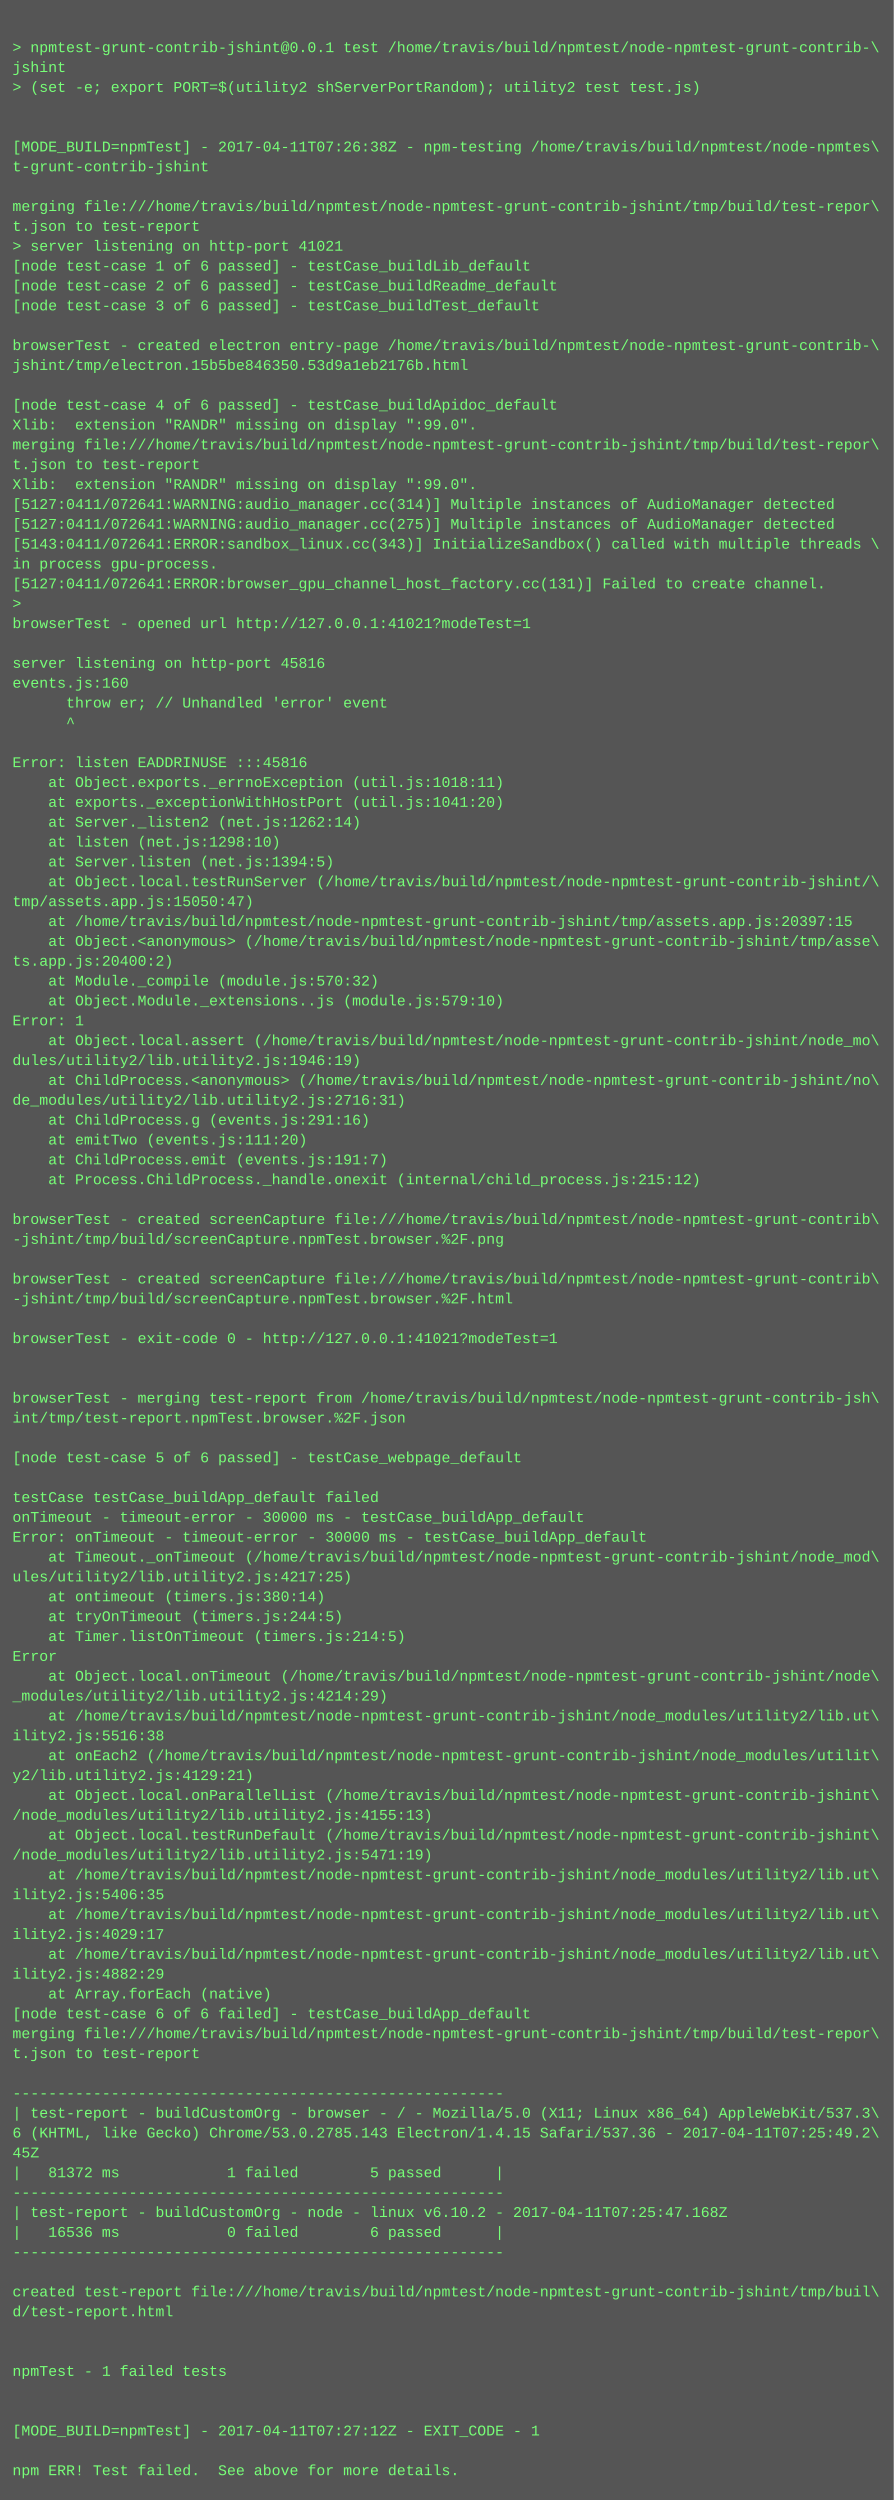
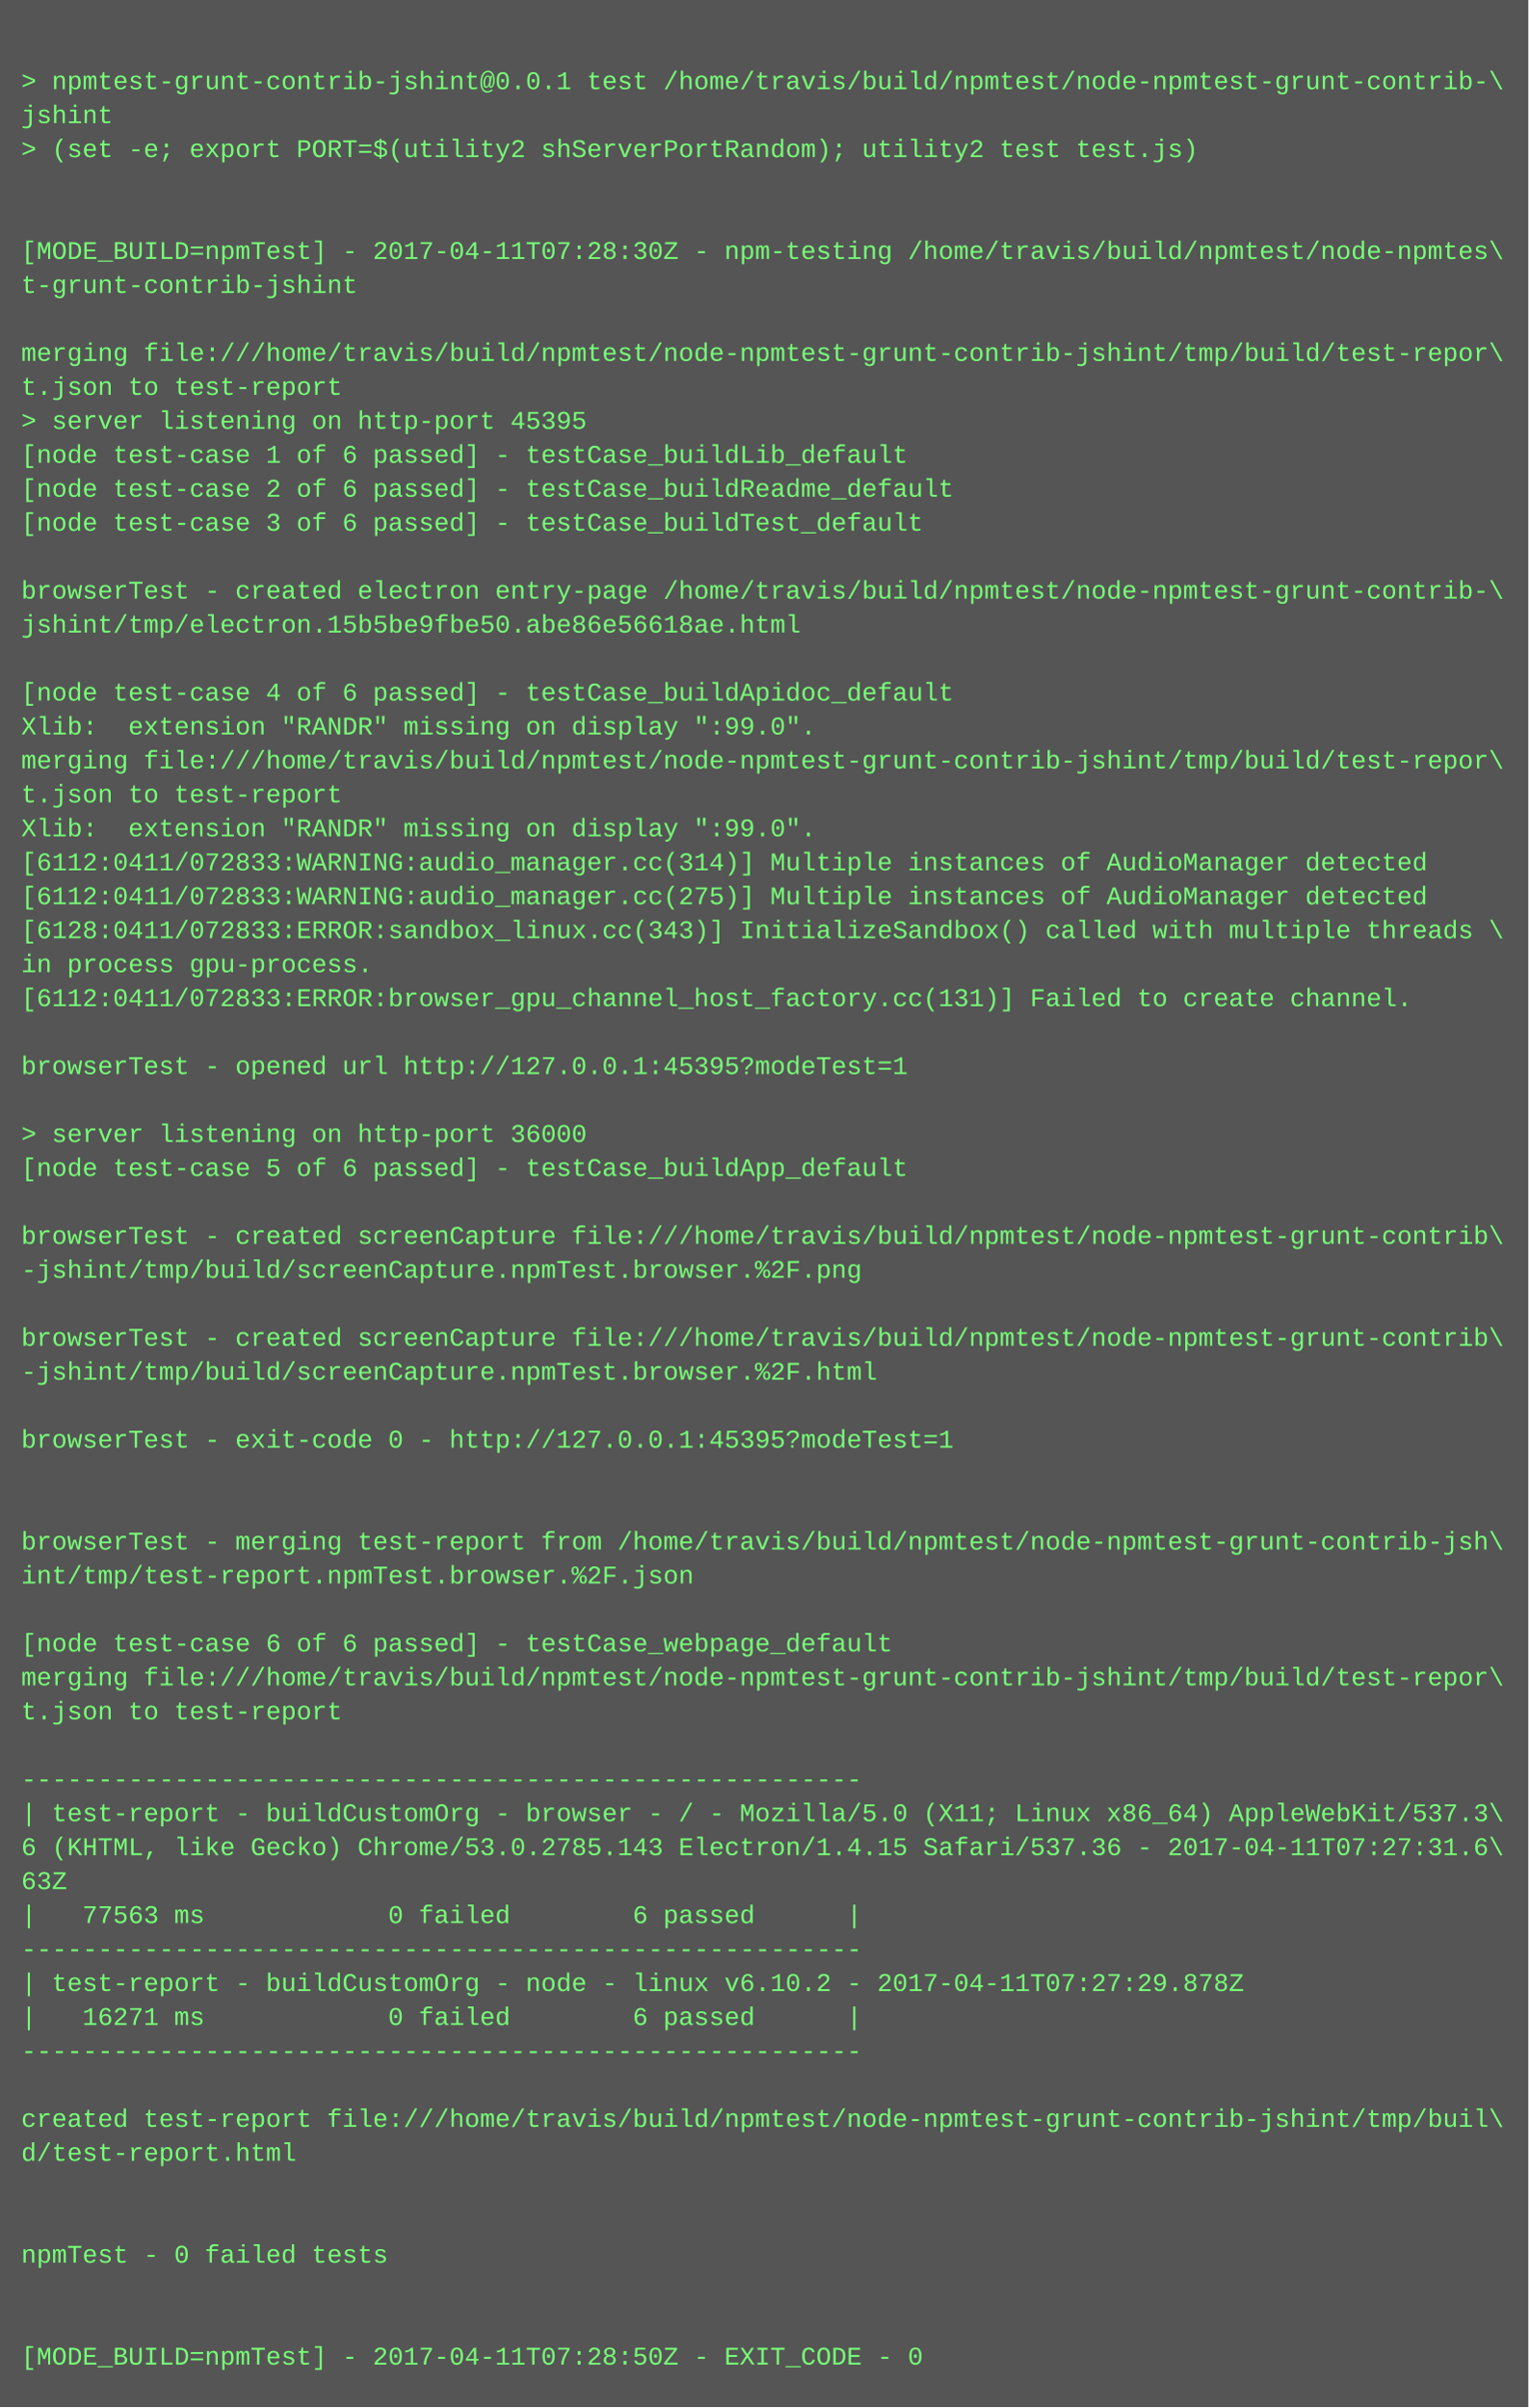
- <svg xmlns="http://www.w3.org/2000/svg" height="2014" width="720">
-   <rect height="2014" fill="#555" width="720" />
+ <svg xmlns="http://www.w3.org/2000/svg" height="1134" width="720">
+   <rect height="1134" fill="#555" width="720" />
  <text fill="#7f7" font-family="Courier New" font-size="12" xml:space="preserve">
    <tspan x="10" y="26" />
    <tspan x="10" y="42">&gt; npmtest-grunt-contrib-jshint@0.0.1 test /home/travis/build/npmtest/node-npmtest-grunt-contrib-\</tspan>
    <tspan x="10" y="58">jshint</tspan>
    <tspan x="10" y="74">&gt; (set -e; export PORT=$(utility2 shServerPortRandom); utility2 test test.js)</tspan>
    <tspan x="10" y="90" />
    <tspan x="10" y="106" />
-     <tspan x="10" y="122">[MODE_BUILD=npmTest] - 2017-04-11T07:26:38Z - npm-testing /home/travis/build/npmtest/node-npmtes\</tspan>
+     <tspan x="10" y="122">[MODE_BUILD=npmTest] - 2017-04-11T07:28:30Z - npm-testing /home/travis/build/npmtest/node-npmtes\</tspan>
    <tspan x="10" y="138">t-grunt-contrib-jshint</tspan>
    <tspan x="10" y="154" />
    <tspan x="10" y="170">merging file:///home/travis/build/npmtest/node-npmtest-grunt-contrib-jshint/tmp/build/test-repor\</tspan>
    <tspan x="10" y="186">t.json to test-report</tspan>
-     <tspan x="10" y="202">&gt; server listening on http-port 41021</tspan>
+     <tspan x="10" y="202">&gt; server listening on http-port 45395</tspan>
    <tspan x="10" y="218">[node test-case 1 of 6 passed] - testCase_buildLib_default</tspan>
    <tspan x="10" y="234">[node test-case 2 of 6 passed] - testCase_buildReadme_default</tspan>
    <tspan x="10" y="250">[node test-case 3 of 6 passed] - testCase_buildTest_default</tspan>
    <tspan x="10" y="266" />
    <tspan x="10" y="282">browserTest - created electron entry-page /home/travis/build/npmtest/node-npmtest-grunt-contrib-\</tspan>
-     <tspan x="10" y="298">jshint/tmp/electron.15b5be846350.53d9a1eb2176b.html</tspan>
+     <tspan x="10" y="298">jshint/tmp/electron.15b5be9fbe50.abe86e56618ae.html</tspan>
    <tspan x="10" y="314" />
    <tspan x="10" y="330">[node test-case 4 of 6 passed] - testCase_buildApidoc_default</tspan>
    <tspan x="10" y="346">Xlib:  extension "RANDR" missing on display ":99.0".</tspan>
    <tspan x="10" y="362">merging file:///home/travis/build/npmtest/node-npmtest-grunt-contrib-jshint/tmp/build/test-repor\</tspan>
    <tspan x="10" y="378">t.json to test-report</tspan>
    <tspan x="10" y="394">Xlib:  extension "RANDR" missing on display ":99.0".</tspan>
-     <tspan x="10" y="410">[5127:0411/072641:WARNING:audio_manager.cc(314)] Multiple instances of AudioManager detected</tspan>
-     <tspan x="10" y="426">[5127:0411/072641:WARNING:audio_manager.cc(275)] Multiple instances of AudioManager detected</tspan>
-     <tspan x="10" y="442">[5143:0411/072641:ERROR:sandbox_linux.cc(343)] InitializeSandbox() called with multiple threads \</tspan>
+     <tspan x="10" y="410">[6112:0411/072833:WARNING:audio_manager.cc(314)] Multiple instances of AudioManager detected</tspan>
+     <tspan x="10" y="426">[6112:0411/072833:WARNING:audio_manager.cc(275)] Multiple instances of AudioManager detected</tspan>
+     <tspan x="10" y="442">[6128:0411/072833:ERROR:sandbox_linux.cc(343)] InitializeSandbox() called with multiple threads \</tspan>
    <tspan x="10" y="458">in process gpu-process. </tspan>
-     <tspan x="10" y="474">[5127:0411/072641:ERROR:browser_gpu_channel_host_factory.cc(131)] Failed to create channel.</tspan>
-     <tspan x="10" y="490">&gt; </tspan>
-     <tspan x="10" y="506">browserTest - opened url http://127.0.0.1:41021?modeTest=1</tspan>
+     <tspan x="10" y="474">[6112:0411/072833:ERROR:browser_gpu_channel_host_factory.cc(131)] Failed to create channel.</tspan>
+     <tspan x="10" y="490" />
+     <tspan x="10" y="506">browserTest - opened url http://127.0.0.1:45395?modeTest=1</tspan>
    <tspan x="10" y="522" />
-     <tspan x="10" y="538">server listening on http-port 45816</tspan>
-     <tspan x="10" y="554">events.js:160</tspan>
-     <tspan x="10" y="570">      throw er; // Unhandled 'error' event</tspan>
-     <tspan x="10" y="586">      ^</tspan>
-     <tspan x="10" y="602" />
-     <tspan x="10" y="618">Error: listen EADDRINUSE :::45816</tspan>
-     <tspan x="10" y="634">    at Object.exports._errnoException (util.js:1018:11)</tspan>
-     <tspan x="10" y="650">    at exports._exceptionWithHostPort (util.js:1041:20)</tspan>
-     <tspan x="10" y="666">    at Server._listen2 (net.js:1262:14)</tspan>
-     <tspan x="10" y="682">    at listen (net.js:1298:10)</tspan>
-     <tspan x="10" y="698">    at Server.listen (net.js:1394:5)</tspan>
-     <tspan x="10" y="714">    at Object.local.testRunServer (/home/travis/build/npmtest/node-npmtest-grunt-contrib-jshint/\</tspan>
-     <tspan x="10" y="730">tmp/assets.app.js:15050:47)</tspan>
-     <tspan x="10" y="746">    at /home/travis/build/npmtest/node-npmtest-grunt-contrib-jshint/tmp/assets.app.js:20397:15</tspan>
-     <tspan x="10" y="762">    at Object.&lt;anonymous&gt; (/home/travis/build/npmtest/node-npmtest-grunt-contrib-jshint/tmp/asse\</tspan>
-     <tspan x="10" y="778">ts.app.js:20400:2)</tspan>
-     <tspan x="10" y="794">    at Module._compile (module.js:570:32)</tspan>
-     <tspan x="10" y="810">    at Object.Module._extensions..js (module.js:579:10)</tspan>
-     <tspan x="10" y="826">Error: 1</tspan>
-     <tspan x="10" y="842">    at Object.local.assert (/home/travis/build/npmtest/node-npmtest-grunt-contrib-jshint/node_mo\</tspan>
-     <tspan x="10" y="858">dules/utility2/lib.utility2.js:1946:19)</tspan>
-     <tspan x="10" y="874">    at ChildProcess.&lt;anonymous&gt; (/home/travis/build/npmtest/node-npmtest-grunt-contrib-jshint/no\</tspan>
-     <tspan x="10" y="890">de_modules/utility2/lib.utility2.js:2716:31)</tspan>
-     <tspan x="10" y="906">    at ChildProcess.g (events.js:291:16)</tspan>
-     <tspan x="10" y="922">    at emitTwo (events.js:111:20)</tspan>
-     <tspan x="10" y="938">    at ChildProcess.emit (events.js:191:7)</tspan>
-     <tspan x="10" y="954">    at Process.ChildProcess._handle.onexit (internal/child_process.js:215:12)</tspan>
-     <tspan x="10" y="970" />
-     <tspan x="10" y="986">browserTest - created screenCapture file:///home/travis/build/npmtest/node-npmtest-grunt-contrib\</tspan>
-     <tspan x="10" y="1002">-jshint/tmp/build/screenCapture.npmTest.browser.%2F.png</tspan>
-     <tspan x="10" y="1018" />
-     <tspan x="10" y="1034">browserTest - created screenCapture file:///home/travis/build/npmtest/node-npmtest-grunt-contrib\</tspan>
-     <tspan x="10" y="1050">-jshint/tmp/build/screenCapture.npmTest.browser.%2F.html</tspan>
-     <tspan x="10" y="1066" />
-     <tspan x="10" y="1082">browserTest - exit-code 0 - http://127.0.0.1:41021?modeTest=1</tspan>
+     <tspan x="10" y="538">&gt; server listening on http-port 36000</tspan>
+     <tspan x="10" y="554">[node test-case 5 of 6 passed] - testCase_buildApp_default</tspan>
+     <tspan x="10" y="570" />
+     <tspan x="10" y="586">browserTest - created screenCapture file:///home/travis/build/npmtest/node-npmtest-grunt-contrib\</tspan>
+     <tspan x="10" y="602">-jshint/tmp/build/screenCapture.npmTest.browser.%2F.png</tspan>
+     <tspan x="10" y="618" />
+     <tspan x="10" y="634">browserTest - created screenCapture file:///home/travis/build/npmtest/node-npmtest-grunt-contrib\</tspan>
+     <tspan x="10" y="650">-jshint/tmp/build/screenCapture.npmTest.browser.%2F.html</tspan>
+     <tspan x="10" y="666" />
+     <tspan x="10" y="682">browserTest - exit-code 0 - http://127.0.0.1:45395?modeTest=1</tspan>
+     <tspan x="10" y="698" />
+     <tspan x="10" y="714" />
+     <tspan x="10" y="730">browserTest - merging test-report from /home/travis/build/npmtest/node-npmtest-grunt-contrib-jsh\</tspan>
+     <tspan x="10" y="746">int/tmp/test-report.npmTest.browser.%2F.json</tspan>
+     <tspan x="10" y="762" />
+     <tspan x="10" y="778">[node test-case 6 of 6 passed] - testCase_webpage_default</tspan>
+     <tspan x="10" y="794">merging file:///home/travis/build/npmtest/node-npmtest-grunt-contrib-jshint/tmp/build/test-repor\</tspan>
+     <tspan x="10" y="810">t.json to test-report</tspan>
+     <tspan x="10" y="826" />
+     <tspan x="10" y="842">-------------------------------------------------------</tspan>
+     <tspan x="10" y="858">| test-report - buildCustomOrg - browser - / - Mozilla/5.0 (X11; Linux x86_64) AppleWebKit/537.3\</tspan>
+     <tspan x="10" y="874">6 (KHTML, like Gecko) Chrome/53.0.2785.143 Electron/1.4.15 Safari/537.36 - 2017-04-11T07:27:31.6\</tspan>
+     <tspan x="10" y="890">63Z</tspan>
+     <tspan x="10" y="906">|   77563 ms            0 failed        6 passed      |</tspan>
+     <tspan x="10" y="922">-------------------------------------------------------</tspan>
+     <tspan x="10" y="938">| test-report - buildCustomOrg - node - linux v6.10.2 - 2017-04-11T07:27:29.878Z</tspan>
+     <tspan x="10" y="954">|   16271 ms            0 failed        6 passed      |</tspan>
+     <tspan x="10" y="970">-------------------------------------------------------</tspan>
+     <tspan x="10" y="986" />
+     <tspan x="10" y="1002">created test-report file:///home/travis/build/npmtest/node-npmtest-grunt-contrib-jshint/tmp/buil\</tspan>
+     <tspan x="10" y="1018">d/test-report.html</tspan>
+     <tspan x="10" y="1034" />
+     <tspan x="10" y="1050" />
+     <tspan x="10" y="1066">npmTest - 0 failed tests</tspan>
+     <tspan x="10" y="1082" />
    <tspan x="10" y="1098" />
-     <tspan x="10" y="1114" />
-     <tspan x="10" y="1130">browserTest - merging test-report from /home/travis/build/npmtest/node-npmtest-grunt-contrib-jsh\</tspan>
-     <tspan x="10" y="1146">int/tmp/test-report.npmTest.browser.%2F.json</tspan>
-     <tspan x="10" y="1162" />
-     <tspan x="10" y="1178">[node test-case 5 of 6 passed] - testCase_webpage_default</tspan>
-     <tspan x="10" y="1194" />
-     <tspan x="10" y="1210">testCase testCase_buildApp_default failed</tspan>
-     <tspan x="10" y="1226">onTimeout - timeout-error - 30000 ms - testCase_buildApp_default</tspan>
-     <tspan x="10" y="1242">Error: onTimeout - timeout-error - 30000 ms - testCase_buildApp_default</tspan>
-     <tspan x="10" y="1258">    at Timeout._onTimeout (/home/travis/build/npmtest/node-npmtest-grunt-contrib-jshint/node_mod\</tspan>
-     <tspan x="10" y="1274">ules/utility2/lib.utility2.js:4217:25)</tspan>
-     <tspan x="10" y="1290">    at ontimeout (timers.js:380:14)</tspan>
-     <tspan x="10" y="1306">    at tryOnTimeout (timers.js:244:5)</tspan>
-     <tspan x="10" y="1322">    at Timer.listOnTimeout (timers.js:214:5)</tspan>
-     <tspan x="10" y="1338">Error</tspan>
-     <tspan x="10" y="1354">    at Object.local.onTimeout (/home/travis/build/npmtest/node-npmtest-grunt-contrib-jshint/node\</tspan>
-     <tspan x="10" y="1370">_modules/utility2/lib.utility2.js:4214:29)</tspan>
-     <tspan x="10" y="1386">    at /home/travis/build/npmtest/node-npmtest-grunt-contrib-jshint/node_modules/utility2/lib.ut\</tspan>
-     <tspan x="10" y="1402">ility2.js:5516:38</tspan>
-     <tspan x="10" y="1418">    at onEach2 (/home/travis/build/npmtest/node-npmtest-grunt-contrib-jshint/node_modules/utilit\</tspan>
-     <tspan x="10" y="1434">y2/lib.utility2.js:4129:21)</tspan>
-     <tspan x="10" y="1450">    at Object.local.onParallelList (/home/travis/build/npmtest/node-npmtest-grunt-contrib-jshint\</tspan>
-     <tspan x="10" y="1466">/node_modules/utility2/lib.utility2.js:4155:13)</tspan>
-     <tspan x="10" y="1482">    at Object.local.testRunDefault (/home/travis/build/npmtest/node-npmtest-grunt-contrib-jshint\</tspan>
-     <tspan x="10" y="1498">/node_modules/utility2/lib.utility2.js:5471:19)</tspan>
-     <tspan x="10" y="1514">    at /home/travis/build/npmtest/node-npmtest-grunt-contrib-jshint/node_modules/utility2/lib.ut\</tspan>
-     <tspan x="10" y="1530">ility2.js:5406:35</tspan>
-     <tspan x="10" y="1546">    at /home/travis/build/npmtest/node-npmtest-grunt-contrib-jshint/node_modules/utility2/lib.ut\</tspan>
-     <tspan x="10" y="1562">ility2.js:4029:17</tspan>
-     <tspan x="10" y="1578">    at /home/travis/build/npmtest/node-npmtest-grunt-contrib-jshint/node_modules/utility2/lib.ut\</tspan>
-     <tspan x="10" y="1594">ility2.js:4882:29</tspan>
-     <tspan x="10" y="1610">    at Array.forEach (native)</tspan>
-     <tspan x="10" y="1626">[node test-case 6 of 6 failed] - testCase_buildApp_default</tspan>
-     <tspan x="10" y="1642">merging file:///home/travis/build/npmtest/node-npmtest-grunt-contrib-jshint/tmp/build/test-repor\</tspan>
-     <tspan x="10" y="1658">t.json to test-report</tspan>
-     <tspan x="10" y="1674" />
-     <tspan x="10" y="1690">-------------------------------------------------------</tspan>
-     <tspan x="10" y="1706">| test-report - buildCustomOrg - browser - / - Mozilla/5.0 (X11; Linux x86_64) AppleWebKit/537.3\</tspan>
-     <tspan x="10" y="1722">6 (KHTML, like Gecko) Chrome/53.0.2785.143 Electron/1.4.15 Safari/537.36 - 2017-04-11T07:25:49.2\</tspan>
-     <tspan x="10" y="1738">45Z</tspan>
-     <tspan x="10" y="1754">|   81372 ms            1 failed        5 passed      |</tspan>
-     <tspan x="10" y="1770">-------------------------------------------------------</tspan>
-     <tspan x="10" y="1786">| test-report - buildCustomOrg - node - linux v6.10.2 - 2017-04-11T07:25:47.168Z</tspan>
-     <tspan x="10" y="1802">|   16536 ms            0 failed        6 passed      |</tspan>
-     <tspan x="10" y="1818">-------------------------------------------------------</tspan>
-     <tspan x="10" y="1834" />
-     <tspan x="10" y="1850">created test-report file:///home/travis/build/npmtest/node-npmtest-grunt-contrib-jshint/tmp/buil\</tspan>
-     <tspan x="10" y="1866">d/test-report.html</tspan>
-     <tspan x="10" y="1882" />
-     <tspan x="10" y="1898" />
-     <tspan x="10" y="1914">npmTest - 1 failed tests</tspan>
-     <tspan x="10" y="1930" />
-     <tspan x="10" y="1946" />
-     <tspan x="10" y="1962">[MODE_BUILD=npmTest] - 2017-04-11T07:27:12Z - EXIT_CODE - 1</tspan>
-     <tspan x="10" y="1978" />
-     <tspan x="10" y="1994">npm ERR! Test failed.  See above for more details.</tspan>
+     <tspan x="10" y="1114">[MODE_BUILD=npmTest] - 2017-04-11T07:28:50Z - EXIT_CODE - 0</tspan>
  </text>
</svg>
